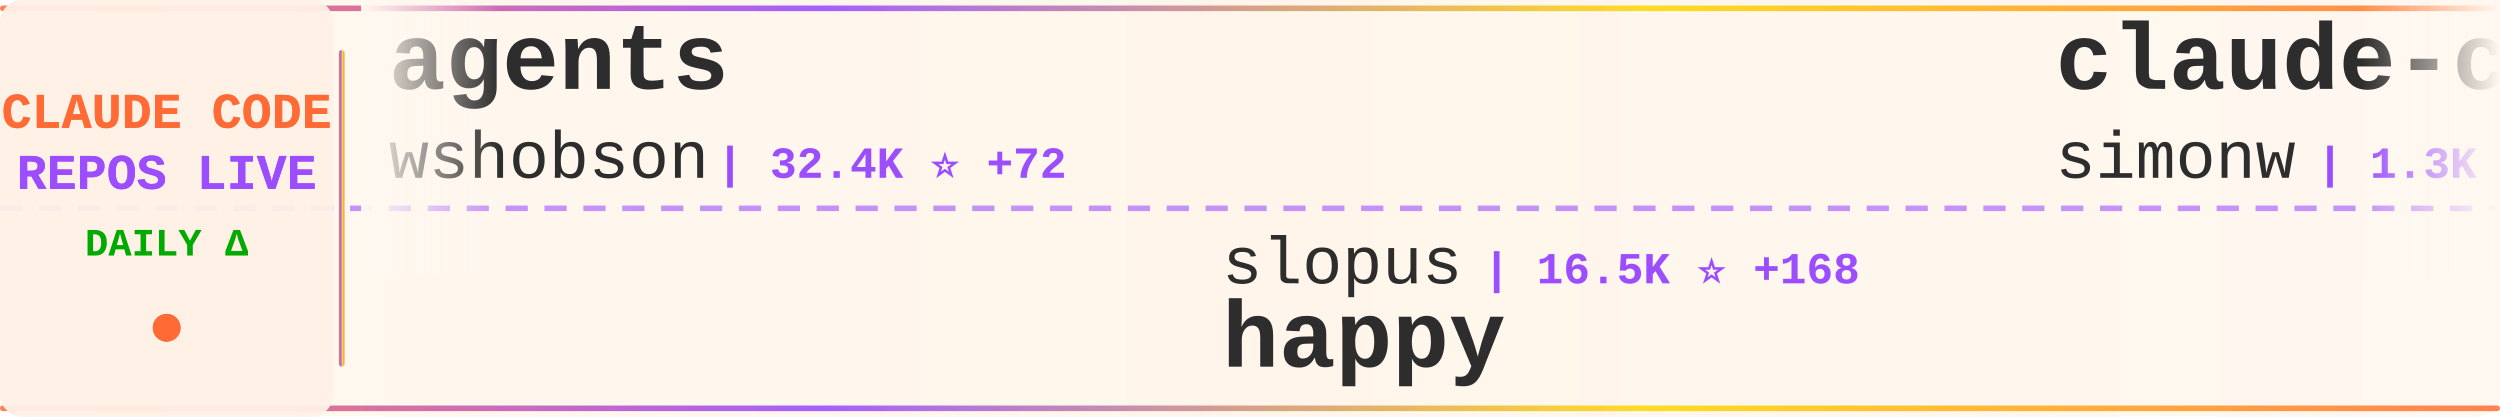
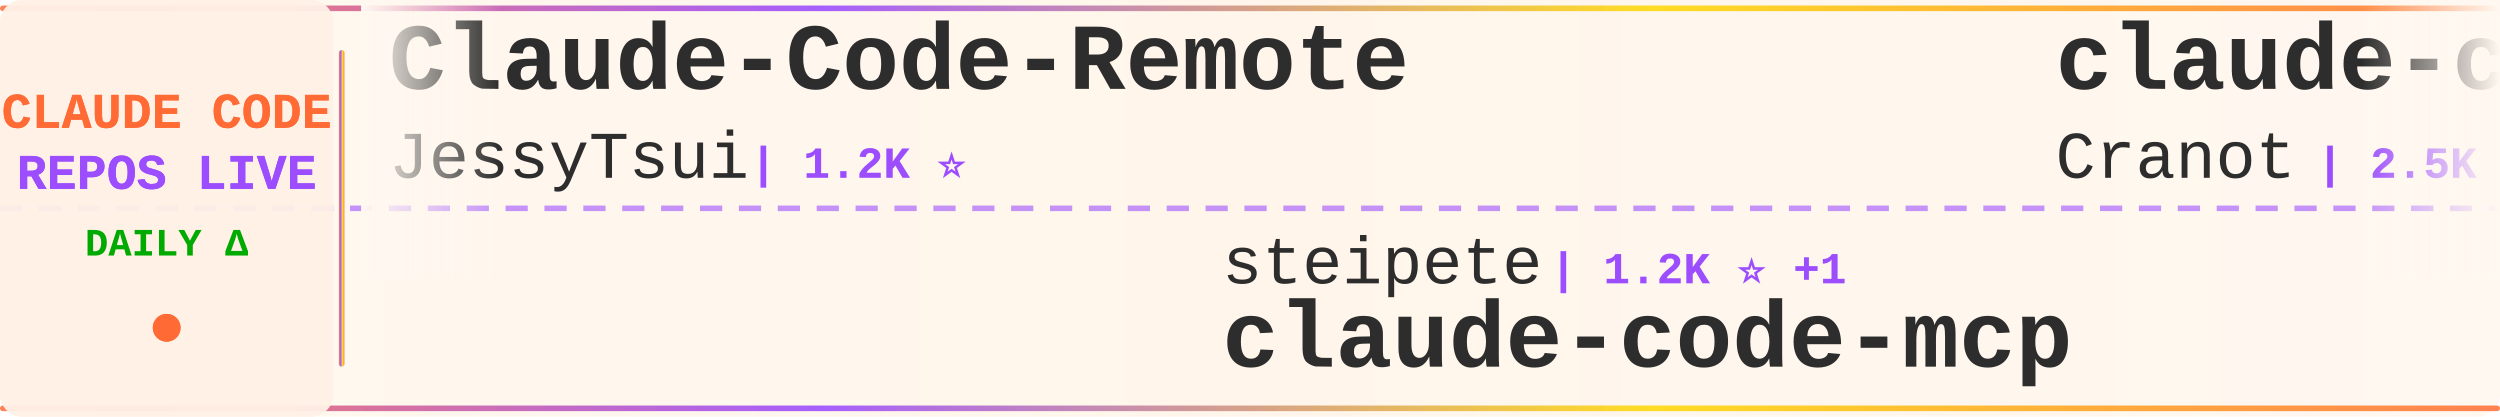
<svg xmlns="http://www.w3.org/2000/svg" width="900" height="150">
  <defs>
    <linearGradient id="tickerBg" x1="0%" y1="0%" x2="100%" y2="0%">
      <stop offset="0%" style="stop-color:#fff8f0;stop-opacity:0.98" />
      <stop offset="50%" style="stop-color:#fff5eb;stop-opacity:1" />
      <stop offset="100%" style="stop-color:#fff8f0;stop-opacity:0.98" />
    </linearGradient>
    <linearGradient id="borderGrad" x1="0%" y1="0%" x2="100%" y2="0%">
      <stop offset="0%" style="stop-color:#FF6B35;stop-opacity:0.85">
        <animate attributeName="stop-opacity" values="0.85;1;0.85" dur="2s" repeatCount="indefinite" />
      </stop>
      <stop offset="33%" style="stop-color:#9C4EFF;stop-opacity:0.9">
        <animate attributeName="stop-opacity" values="0.9;1;0.9" dur="2.2s" repeatCount="indefinite" />
      </stop>
      <stop offset="66%" style="stop-color:#FFD700;stop-opacity:0.85">
        <animate attributeName="stop-opacity" values="0.85;1;0.85" dur="1.8s" repeatCount="indefinite" />
      </stop>
      <stop offset="100%" style="stop-color:#FF6B35;stop-opacity:0.85">
        <animate attributeName="stop-opacity" values="0.85;1;0.85" dur="2s" repeatCount="indefinite" />
      </stop>
    </linearGradient>
    <filter id="textGlow">
      <feGaussianBlur stdDeviation="0.15" result="coloredBlur" />
      <feMerge>
        <feMergeNode in="coloredBlur" />
        <feMergeNode in="SourceGraphic" />
      </feMerge>
    </filter>
    <filter id="metricGlow">
      <feGaussianBlur stdDeviation="0.2" result="coloredBlur" />
      <feMerge>
        <feMergeNode in="coloredBlur" />
        <feMergeNode in="SourceGraphic" />
      </feMerge>
    </filter>
    <linearGradient id="leftFade" x1="0%" y1="0%" x2="100%" y2="0%">
      <stop offset="0%" style="stop-color:#fff8f0;stop-opacity:1" />
      <stop offset="100%" style="stop-color:#fff8f0;stop-opacity:0" />
    </linearGradient>
    <linearGradient id="rightFade" x1="0%" y1="0%" x2="100%" y2="0%">
      <stop offset="0%" style="stop-color:#fff8f0;stop-opacity:0" />
      <stop offset="100%" style="stop-color:#fff8f0;stop-opacity:1" />
    </linearGradient>
  </defs>
  <rect width="900" height="150" fill="url(#tickerBg)" rx="8" />
  <rect x="0" y="2" width="900" height="2" fill="url(#borderGrad)" rx="1" />
  <rect x="0" y="146" width="900" height="2" fill="url(#borderGrad)" rx="1" />
  <line x1="0" y1="75" x2="900" y2="75" stroke="#9C4EFF" stroke-width="2" stroke-dasharray="8 6" opacity="0.6" />
  <rect x="0" y="0" width="120" height="150" fill="#fff0e6" opacity="0.95" rx="8" />
  <text x="60" y="46" font-family="'Courier New', monospace" font-size="18" font-weight="bold" fill="#FF6B35" text-anchor="middle" filter="url(#textGlow)">
    CLAUDE CODE
  </text>
  <text x="60" y="68" font-family="'Courier New', monospace" font-size="18" font-weight="bold" fill="#9C4EFF" text-anchor="middle" filter="url(#textGlow)">
    REPOS LIVE
  </text>
  <text x="60" y="92" font-family="'Courier New', monospace" font-size="14" font-weight="bold" fill="#00aa00" text-anchor="middle">
    DAILY Δ
  </text>
  <circle cx="60" cy="118" r="5" fill="#FF6B35" filter="url(#metricGlow)">
    <animate attributeName="r" values="4;6;4" dur="1.5s" repeatCount="indefinite" />
    <animate attributeName="opacity" values="0.6;1;0.6" dur="1.5s" repeatCount="indefinite" />
  </circle>
  <rect x="122" y="18" width="2" height="114" fill="url(#borderGrad)" rx="1" />
  <clipPath id="tickerClip">
    <rect x="130" y="0" width="770" height="150" />
  </clipPath>
  <g clip-path="url(#tickerClip)">
    <g id="tickerItems">
      <animateTransform attributeName="transform" attributeType="XML" type="translate" from="0 0" to="-3000 0" dur="54s" repeatCount="indefinite" />
      <g transform="translate(0, 0)">
-         <text x="140" y="32" font-family="'Courier New', monospace" font-size="34" font-weight="bold" fill="#2d2d2d">agents</text>
-         <text x="140" y="64" font-family="'Courier New', monospace" font-size="24" font-weight="normal" fill="#2d2d2d" opacity="1.0">wshobson</text>
-         <text x="258" y="64" font-family="'Courier New', monospace" font-size="16" font-weight="bold" fill="#9C4EFF"> | 32.4K ⭐ +72</text>
+         <text x="140" y="32" font-family="'Courier New', monospace" font-size="34" font-weight="bold" fill="#2d2d2d">Claude-Code-Remote</text>
+         <text x="140" y="64" font-family="'Courier New', monospace" font-size="24" font-weight="normal" fill="#2d2d2d" opacity="1.0">JessyTsui</text>
+         <text x="270" y="64" font-family="'Courier New', monospace" font-size="16" font-weight="bold" fill="#9C4EFF"> | 1.2K ⭐</text>
      </g>
      <g transform="translate(300, 0)">
-         <text x="140" y="102" font-family="'Courier New', monospace" font-size="24" font-weight="normal" fill="#2d2d2d" opacity="1.0">slopus</text>
-         <text x="234" y="102" font-family="'Courier New', monospace" font-size="16" font-weight="bold" fill="#9C4EFF"> | 16.5K ⭐ +168</text>
-         <text x="140" y="132" font-family="'Courier New', monospace" font-size="34" font-weight="bold" fill="#2d2d2d">happy</text>
+         <text x="140" y="102" font-family="'Courier New', monospace" font-size="24" font-weight="normal" fill="#2d2d2d" opacity="1.0">steipete</text>
+         <text x="258" y="102" font-family="'Courier New', monospace" font-size="16" font-weight="bold" fill="#9C4EFF"> | 1.2K ⭐ +1</text>
+         <text x="140" y="132" font-family="'Courier New', monospace" font-size="34" font-weight="bold" fill="#2d2d2d">claude-code-mcp</text>
      </g>
      <g transform="translate(600, 0)">
-         <text x="140" y="32" font-family="'Courier New', monospace" font-size="34" font-weight="bold" fill="#2d2d2d">claude-code-transcripts</text>
-         <text x="140" y="64" font-family="'Courier New', monospace" font-size="24" font-weight="normal" fill="#2d2d2d" opacity="1.0">simonw</text>
-         <text x="234" y="64" font-family="'Courier New', monospace" font-size="16" font-weight="bold" fill="#9C4EFF"> | 1.3K ⭐ +62</text>
+         <text x="140" y="32" font-family="'Courier New', monospace" font-size="34" font-weight="bold" fill="#2d2d2d">claude-code-guide</text>
+         <text x="140" y="64" font-family="'Courier New', monospace" font-size="24" font-weight="normal" fill="#2d2d2d" opacity="1.0">Cranot</text>
+         <text x="234" y="64" font-family="'Courier New', monospace" font-size="16" font-weight="bold" fill="#9C4EFF"> | 2.5K ⭐ +4</text>
      </g>
      <g transform="translate(900, 0)">
-         <text x="140" y="102" font-family="'Courier New', monospace" font-size="24" font-weight="normal" fill="#2d2d2d" opacity="1.0">siteboon</text>
-         <text x="258" y="102" font-family="'Courier New', monospace" font-size="16" font-weight="bold" fill="#9C4EFF"> | 9.0K ⭐ +38</text>
-         <text x="140" y="132" font-family="'Courier New', monospace" font-size="34" font-weight="bold" fill="#2d2d2d">claudecodeui</text>
+         <text x="140" y="102" font-family="'Courier New', monospace" font-size="24" font-weight="normal" fill="#2d2d2d" opacity="1.0">https-deeplearning-ai</text>
+         <text x="414" y="102" font-family="'Courier New', monospace" font-size="16" font-weight="bold" fill="#9C4EFF"> | 464 ⭐</text>
+         <text x="140" y="132" font-family="'Courier New', monospace" font-size="34" font-weight="bold" fill="#2d2d2d">sc-claude-code-files</text>
      </g>
      <g transform="translate(1200, 0)">
-         <text x="140" y="32" font-family="'Courier New', monospace" font-size="34" font-weight="bold" fill="#2d2d2d">claude-code-tools</text>
-         <text x="140" y="64" font-family="'Courier New', monospace" font-size="24" font-weight="normal" fill="#2d2d2d" opacity="1.0">pchalasani</text>
-         <text x="282" y="64" font-family="'Courier New', monospace" font-size="16" font-weight="bold" fill="#9C4EFF"> | 1.6K ⭐ +3</text>
+         <text x="140" y="32" font-family="'Courier New', monospace" font-size="34" font-weight="bold" fill="#2d2d2d">obsidian-skills</text>
+         <text x="140" y="64" font-family="'Courier New', monospace" font-size="24" font-weight="normal" fill="#2d2d2d" opacity="1.0">kepano</text>
+         <text x="234" y="64" font-family="'Courier New', monospace" font-size="16" font-weight="bold" fill="#9C4EFF"> | 17.7K ⭐ +284</text>
      </g>
      <g transform="translate(1500, 0)">
-         <text x="140" y="102" font-family="'Courier New', monospace" font-size="24" font-weight="normal" fill="#2d2d2d" opacity="1.0">PleasePrompto</text>
-         <text x="318" y="102" font-family="'Courier New', monospace" font-size="16" font-weight="bold" fill="#9C4EFF"> | 5.2K ⭐ +55</text>
-         <text x="140" y="132" font-family="'Courier New', monospace" font-size="34" font-weight="bold" fill="#2d2d2d">notebooklm-skill</text>
+         <text x="140" y="102" font-family="'Courier New', monospace" font-size="24" font-weight="normal" fill="#2d2d2d" opacity="1.0">sickn33</text>
+         <text x="246" y="102" font-family="'Courier New', monospace" font-size="16" font-weight="bold" fill="#9C4EFF"> | 28.0K ⭐ +260</text>
+         <text x="140" y="132" font-family="'Courier New', monospace" font-size="34" font-weight="bold" fill="#2d2d2d">antigravity-awesome-skil...</text>
      </g>
      <g transform="translate(1800, 0)">
-         <text x="140" y="32" font-family="'Courier New', monospace" font-size="34" font-weight="bold" fill="#2d2d2d">claude-skills</text>
-         <text x="140" y="64" font-family="'Courier New', monospace" font-size="24" font-weight="normal" fill="#2d2d2d" opacity="1.0">alirezarezvani</text>
-         <text x="330" y="64" font-family="'Courier New', monospace" font-size="16" font-weight="bold" fill="#9C4EFF"> | 7.5K ⭐ +252</text>
+         <text x="140" y="32" font-family="'Courier New', monospace" font-size="34" font-weight="bold" fill="#2d2d2d">ralph</text>
+         <text x="140" y="64" font-family="'Courier New', monospace" font-size="24" font-weight="normal" fill="#2d2d2d" opacity="1.0">snarktank</text>
+         <text x="270" y="64" font-family="'Courier New', monospace" font-size="16" font-weight="bold" fill="#9C4EFF"> | 13.9K ⭐ +59</text>
      </g>
      <g transform="translate(2100, 0)">
-         <text x="140" y="102" font-family="'Courier New', monospace" font-size="24" font-weight="normal" fill="#2d2d2d" opacity="1.0">VoltAgent</text>
-         <text x="270" y="102" font-family="'Courier New', monospace" font-size="16" font-weight="bold" fill="#9C4EFF"> | 15.4K ⭐ +111</text>
-         <text x="140" y="132" font-family="'Courier New', monospace" font-size="34" font-weight="bold" fill="#2d2d2d">awesome-claude-code-suba...</text>
+         <text x="140" y="102" font-family="'Courier New', monospace" font-size="24" font-weight="normal" fill="#2d2d2d" opacity="1.0">farion1231</text>
+         <text x="282" y="102" font-family="'Courier New', monospace" font-size="16" font-weight="bold" fill="#9C4EFF"> | 34.7K ⭐ +392</text>
+         <text x="140" y="132" font-family="'Courier New', monospace" font-size="34" font-weight="bold" fill="#2d2d2d">cc-switch</text>
      </g>
      <g transform="translate(2400, 0)">
-         <text x="140" y="32" font-family="'Courier New', monospace" font-size="34" font-weight="bold" fill="#2d2d2d">oh-my-claudecode</text>
-         <text x="140" y="64" font-family="'Courier New', monospace" font-size="24" font-weight="normal" fill="#2d2d2d" opacity="1.0">Yeachan-Heo</text>
-         <text x="294" y="64" font-family="'Courier New', monospace" font-size="16" font-weight="bold" fill="#9C4EFF"> | 14.2K ⭐ +1.2K</text>
+         <text x="140" y="32" font-family="'Courier New', monospace" font-size="34" font-weight="bold" fill="#2d2d2d">deer-flow</text>
+         <text x="140" y="64" font-family="'Courier New', monospace" font-size="24" font-weight="normal" fill="#2d2d2d" opacity="1.0">bytedance</text>
+         <text x="270" y="64" font-family="'Courier New', monospace" font-size="16" font-weight="bold" fill="#9C4EFF"> | 50.7K ⭐ +1.1K</text>
      </g>
      <g transform="translate(2700, 0)">
-         <text x="140" y="102" font-family="'Courier New', monospace" font-size="24" font-weight="normal" fill="#2d2d2d" opacity="1.0">anthropics</text>
-         <text x="282" y="102" font-family="'Courier New', monospace" font-size="16" font-weight="bold" fill="#9C4EFF"> | 5.9K ⭐ +33</text>
-         <text x="140" y="132" font-family="'Courier New', monospace" font-size="34" font-weight="bold" fill="#2d2d2d">claude-agent-sdk-python</text>
+         <text x="140" y="102" font-family="'Courier New', monospace" font-size="24" font-weight="normal" fill="#2d2d2d" opacity="1.0">frankbria</text>
+         <text x="270" y="102" font-family="'Courier New', monospace" font-size="16" font-weight="bold" fill="#9C4EFF"> | 8.2K ⭐ +19</text>
+         <text x="140" y="132" font-family="'Courier New', monospace" font-size="34" font-weight="bold" fill="#2d2d2d">ralph-claude-code</text>
      </g>
      <g transform="translate(3000, 0)">
-         <text x="140" y="32" font-family="'Courier New', monospace" font-size="34" font-weight="bold" fill="#2d2d2d">agents</text>
-         <text x="140" y="64" font-family="'Courier New', monospace" font-size="24" font-weight="normal" fill="#2d2d2d" opacity="1.0">wshobson</text>
-         <text x="258" y="64" font-family="'Courier New', monospace" font-size="16" font-weight="bold" fill="#9C4EFF"> | 32.4K ⭐ +72</text>
+         <text x="140" y="32" font-family="'Courier New', monospace" font-size="34" font-weight="bold" fill="#2d2d2d">Claude-Code-Remote</text>
+         <text x="140" y="64" font-family="'Courier New', monospace" font-size="24" font-weight="normal" fill="#2d2d2d" opacity="1.0">JessyTsui</text>
+         <text x="270" y="64" font-family="'Courier New', monospace" font-size="16" font-weight="bold" fill="#9C4EFF"> | 1.2K ⭐</text>
      </g>
      <g transform="translate(3300, 0)">
-         <text x="140" y="102" font-family="'Courier New', monospace" font-size="24" font-weight="normal" fill="#2d2d2d" opacity="1.0">slopus</text>
-         <text x="234" y="102" font-family="'Courier New', monospace" font-size="16" font-weight="bold" fill="#9C4EFF"> | 16.5K ⭐ +168</text>
-         <text x="140" y="132" font-family="'Courier New', monospace" font-size="34" font-weight="bold" fill="#2d2d2d">happy</text>
+         <text x="140" y="102" font-family="'Courier New', monospace" font-size="24" font-weight="normal" fill="#2d2d2d" opacity="1.0">steipete</text>
+         <text x="258" y="102" font-family="'Courier New', monospace" font-size="16" font-weight="bold" fill="#9C4EFF"> | 1.2K ⭐ +1</text>
+         <text x="140" y="132" font-family="'Courier New', monospace" font-size="34" font-weight="bold" fill="#2d2d2d">claude-code-mcp</text>
      </g>
      <g transform="translate(3600, 0)">
-         <text x="140" y="32" font-family="'Courier New', monospace" font-size="34" font-weight="bold" fill="#2d2d2d">claude-code-transcripts</text>
-         <text x="140" y="64" font-family="'Courier New', monospace" font-size="24" font-weight="normal" fill="#2d2d2d" opacity="1.0">simonw</text>
-         <text x="234" y="64" font-family="'Courier New', monospace" font-size="16" font-weight="bold" fill="#9C4EFF"> | 1.3K ⭐ +62</text>
+         <text x="140" y="32" font-family="'Courier New', monospace" font-size="34" font-weight="bold" fill="#2d2d2d">claude-code-guide</text>
+         <text x="140" y="64" font-family="'Courier New', monospace" font-size="24" font-weight="normal" fill="#2d2d2d" opacity="1.0">Cranot</text>
+         <text x="234" y="64" font-family="'Courier New', monospace" font-size="16" font-weight="bold" fill="#9C4EFF"> | 2.5K ⭐ +4</text>
      </g>
      <g transform="translate(3900, 0)">
-         <text x="140" y="102" font-family="'Courier New', monospace" font-size="24" font-weight="normal" fill="#2d2d2d" opacity="1.0">siteboon</text>
-         <text x="258" y="102" font-family="'Courier New', monospace" font-size="16" font-weight="bold" fill="#9C4EFF"> | 9.0K ⭐ +38</text>
-         <text x="140" y="132" font-family="'Courier New', monospace" font-size="34" font-weight="bold" fill="#2d2d2d">claudecodeui</text>
+         <text x="140" y="102" font-family="'Courier New', monospace" font-size="24" font-weight="normal" fill="#2d2d2d" opacity="1.0">https-deeplearning-ai</text>
+         <text x="414" y="102" font-family="'Courier New', monospace" font-size="16" font-weight="bold" fill="#9C4EFF"> | 464 ⭐</text>
+         <text x="140" y="132" font-family="'Courier New', monospace" font-size="34" font-weight="bold" fill="#2d2d2d">sc-claude-code-files</text>
      </g>
    </g>
  </g>
  <rect x="130" y="0" width="50" height="100" fill="url(#leftFade)" />
  <rect x="850" y="0" width="50" height="100" fill="url(#rightFade)" />
</svg>
